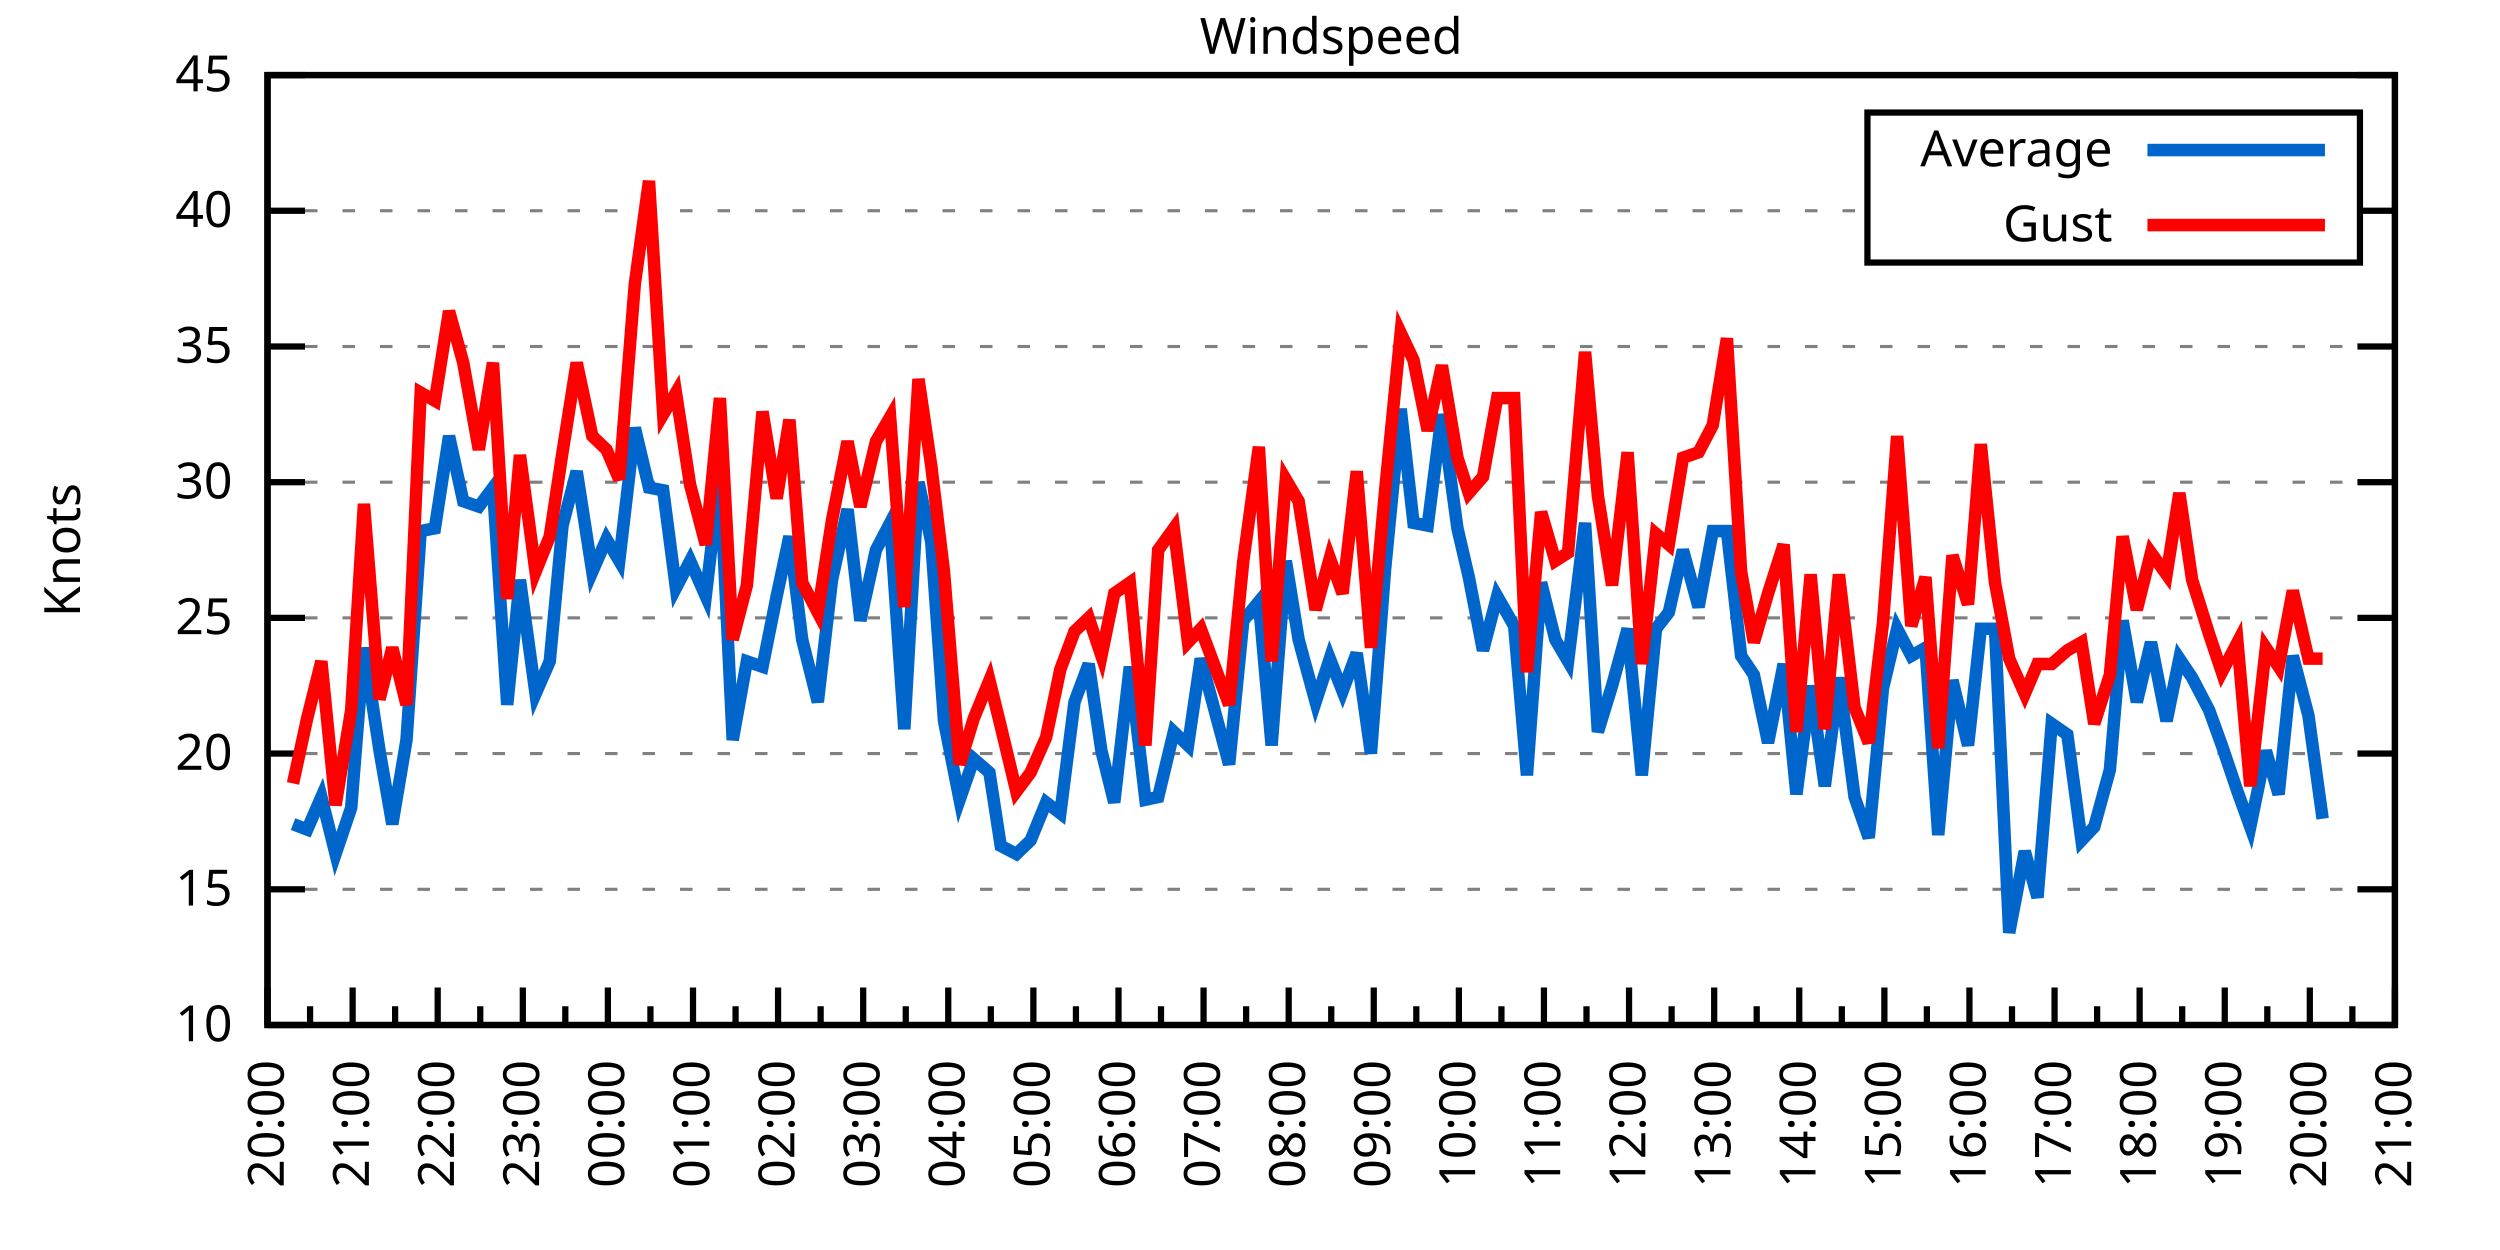
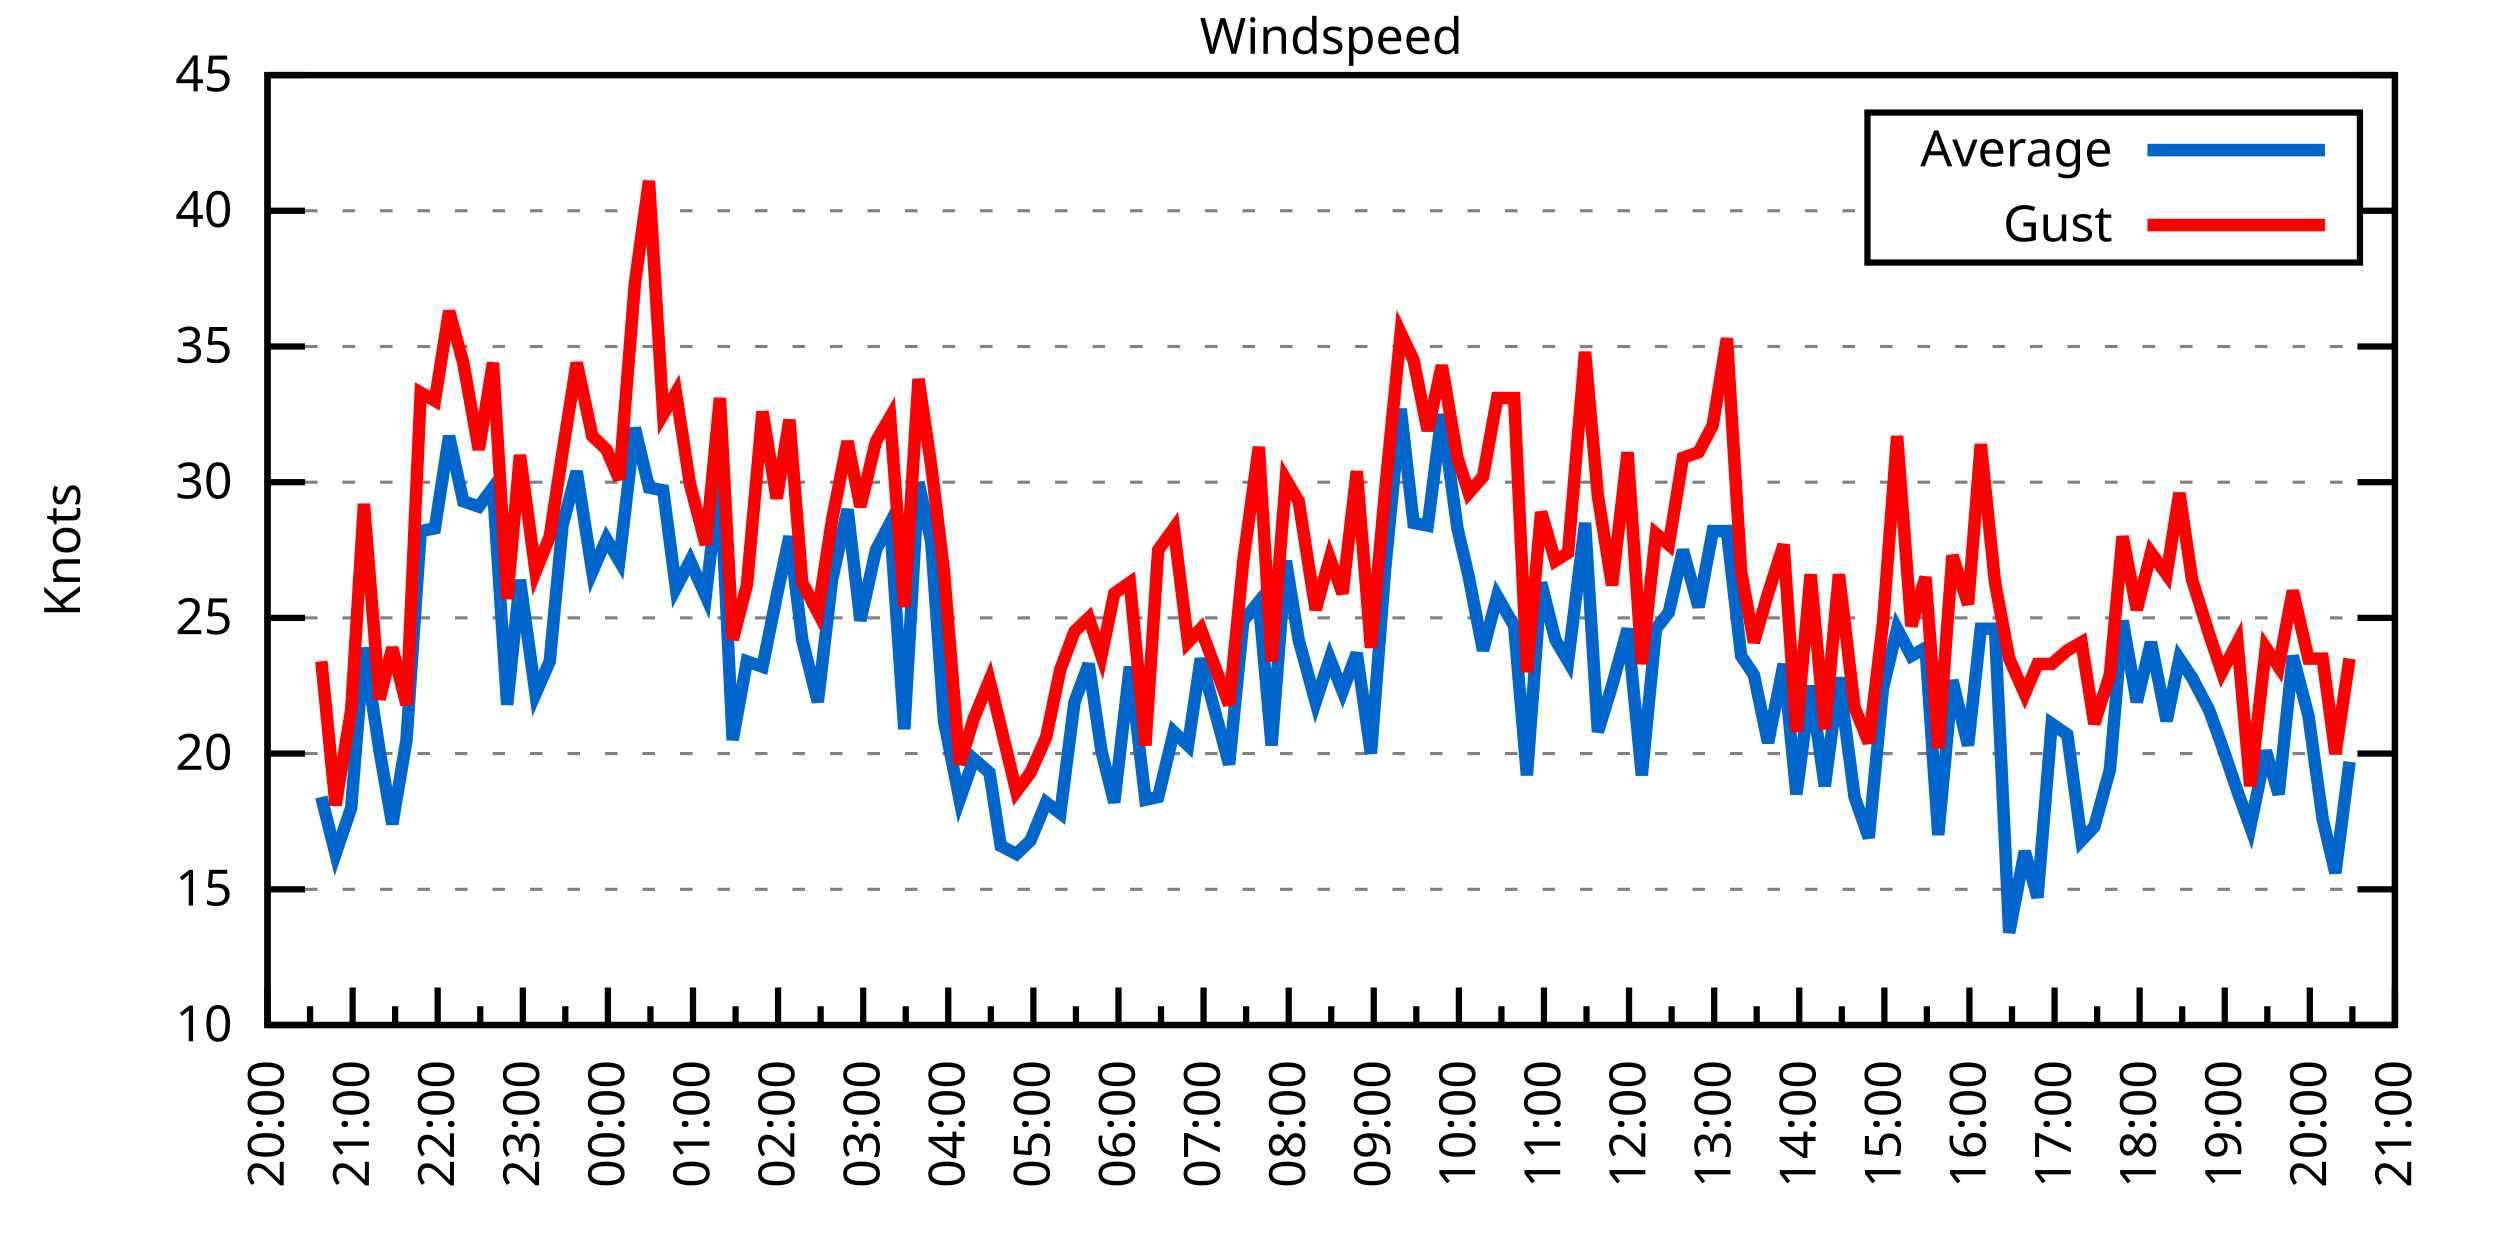
<svg xmlns="http://www.w3.org/2000/svg" xmlns:xlink="http://www.w3.org/1999/xlink" width="400" height="200" viewBox="0 0 400 200">
  <g id="gnuplot_canvas">
    <rect x="0" y="0" width="400" height="200" fill="none" />
    <defs>
      <circle id="gpDot" r="0.5" stroke-width="0.5" stroke="currentColor" />
      <path id="gpPt0" stroke-width="0.333" stroke="currentColor" d="M-1,0 h2 M0,-1 v2" />
      <path id="gpPt1" stroke-width="0.333" stroke="currentColor" d="M-1,-1 L1,1 M1,-1 L-1,1" />
      <path id="gpPt2" stroke-width="0.333" stroke="currentColor" d="M-1,0 L1,0 M0,-1 L0,1 M-1,-1 L1,1 M-1,1 L1,-1" />
      <rect id="gpPt3" stroke-width="0.333" stroke="currentColor" x="-1" y="-1" width="2" height="2" />
      <rect id="gpPt4" stroke-width="0.333" stroke="currentColor" fill="currentColor" x="-1" y="-1" width="2" height="2" />
      <circle id="gpPt5" stroke-width="0.333" stroke="currentColor" cx="0" cy="0" r="1" />
      <use xlink:href="#gpPt5" id="gpPt6" fill="currentColor" stroke="none" />
      <path id="gpPt7" stroke-width="0.333" stroke="currentColor" d="M0,-1.33 L-1.33,0.67 L1.33,0.67 z" />
      <use xlink:href="#gpPt7" id="gpPt8" fill="currentColor" stroke="none" />
      <use xlink:href="#gpPt7" id="gpPt9" stroke="currentColor" transform="rotate(180)" />
      <use xlink:href="#gpPt9" id="gpPt10" fill="currentColor" stroke="none" />
      <use xlink:href="#gpPt3" id="gpPt11" stroke="currentColor" transform="rotate(45)" />
      <use xlink:href="#gpPt11" id="gpPt12" fill="currentColor" stroke="none" />
      <path id="gpPt13" stroke-width="0.333" stroke="currentColor" d="M0,1.330 L1.265,0.411 L0.782,-1.067 L-0.782,-1.076 L-1.265,0.411 z" />
      <use xlink:href="#gpPt13" id="gpPt14" fill="currentColor" stroke="none" />
      <filter id="textbox" filterUnits="objectBoundingBox" x="0" y="0" height="1" width="1">
        <feFlood flood-color="white" flood-opacity="1" result="bgnd" />
        <feComposite in="SourceGraphic" in2="bgnd" operator="atop" />
      </filter>
      <filter id="greybox" filterUnits="objectBoundingBox" x="0" y="0" height="1" width="1">
        <feFlood flood-color="lightgrey" flood-opacity="1" result="grey" />
        <feComposite in="SourceGraphic" in2="grey" operator="atop" />
      </filter>
    </defs>
    <g fill="none" color="white" stroke="currentColor" stroke-width="1.00" stroke-linecap="butt" stroke-linejoin="miter">
</g>
    <g fill="none" color="black" stroke="currentColor" stroke-width="1.00" stroke-linecap="butt" stroke-linejoin="miter">
      <g stroke="none" shape-rendering="crispEdges">
        <polygon fill="rgb(255, 255, 255)" points="42.80,164.00 383.18,164.00 383.18,12.02 42.80,12.02 " />
      </g>
    </g>
    <g fill="none" color="black" stroke="currentColor" stroke-width="1.00" stroke-linecap="butt" stroke-linejoin="miter">
</g>
    <g fill="none" color="black" stroke="black" stroke-width="0.50" stroke-linecap="butt" stroke-linejoin="miter">
</g>
    <g fill="none" color="gray" stroke="currentColor" stroke-width="0.50" stroke-linecap="butt" stroke-linejoin="miter">
      <path stroke="gray" stroke-dasharray="2,4" class="gridline" d="M42.80,164.00 L383.19,164.00  " />
    </g>
    <g fill="none" color="gray" stroke="gray" stroke-width="1.00" stroke-linecap="butt" stroke-linejoin="miter">
</g>
    <g fill="none" color="black" stroke="currentColor" stroke-width="1.00" stroke-linecap="butt" stroke-linejoin="miter">
      <path stroke="black" d="M42.80,164.00 L48.80,164.00 M383.19,164.00 L377.19,164.00  " />
      <g transform="translate(37.20,166.60)" stroke="none" fill="black" font-family="Sans" font-size="8.00" text-anchor="end">
        <text>
          <tspan font-family="Sans"> 10</tspan>
        </text>
      </g>
    </g>
    <g fill="none" color="black" stroke="currentColor" stroke-width="1.00" stroke-linecap="butt" stroke-linejoin="miter">
</g>
    <g fill="none" color="black" stroke="black" stroke-width="0.50" stroke-linecap="butt" stroke-linejoin="miter">
</g>
    <g fill="none" color="gray" stroke="currentColor" stroke-width="0.50" stroke-linecap="butt" stroke-linejoin="miter">
      <path stroke="gray" stroke-dasharray="2,4" class="gridline" d="M42.80,142.29 L383.19,142.29  " />
    </g>
    <g fill="none" color="gray" stroke="gray" stroke-width="1.00" stroke-linecap="butt" stroke-linejoin="miter">
</g>
    <g fill="none" color="black" stroke="currentColor" stroke-width="1.00" stroke-linecap="butt" stroke-linejoin="miter">
      <path stroke="black" d="M42.80,142.29 L48.80,142.29 M383.19,142.29 L377.19,142.29  " />
      <g transform="translate(37.20,144.89)" stroke="none" fill="black" font-family="Sans" font-size="8.00" text-anchor="end">
        <text>
          <tspan font-family="Sans"> 15</tspan>
        </text>
      </g>
    </g>
    <g fill="none" color="black" stroke="currentColor" stroke-width="1.00" stroke-linecap="butt" stroke-linejoin="miter">
</g>
    <g fill="none" color="black" stroke="black" stroke-width="0.50" stroke-linecap="butt" stroke-linejoin="miter">
</g>
    <g fill="none" color="gray" stroke="currentColor" stroke-width="0.50" stroke-linecap="butt" stroke-linejoin="miter">
      <path stroke="gray" stroke-dasharray="2,4" class="gridline" d="M42.80,120.57 L383.19,120.57  " />
    </g>
    <g fill="none" color="gray" stroke="gray" stroke-width="1.00" stroke-linecap="butt" stroke-linejoin="miter">
</g>
    <g fill="none" color="black" stroke="currentColor" stroke-width="1.00" stroke-linecap="butt" stroke-linejoin="miter">
      <path stroke="black" d="M42.80,120.57 L48.80,120.57 M383.19,120.57 L377.19,120.57  " />
      <g transform="translate(37.20,123.17)" stroke="none" fill="black" font-family="Sans" font-size="8.00" text-anchor="end">
        <text>
          <tspan font-family="Sans"> 20</tspan>
        </text>
      </g>
    </g>
    <g fill="none" color="black" stroke="currentColor" stroke-width="1.00" stroke-linecap="butt" stroke-linejoin="miter">
</g>
    <g fill="none" color="black" stroke="black" stroke-width="0.50" stroke-linecap="butt" stroke-linejoin="miter">
</g>
    <g fill="none" color="gray" stroke="currentColor" stroke-width="0.50" stroke-linecap="butt" stroke-linejoin="miter">
      <path stroke="gray" stroke-dasharray="2,4" class="gridline" d="M42.80,98.86 L383.19,98.86  " />
    </g>
    <g fill="none" color="gray" stroke="gray" stroke-width="1.00" stroke-linecap="butt" stroke-linejoin="miter">
</g>
    <g fill="none" color="black" stroke="currentColor" stroke-width="1.00" stroke-linecap="butt" stroke-linejoin="miter">
      <path stroke="black" d="M42.80,98.86 L48.80,98.86 M383.19,98.86 L377.19,98.86  " />
      <g transform="translate(37.20,101.46)" stroke="none" fill="black" font-family="Sans" font-size="8.00" text-anchor="end">
        <text>
          <tspan font-family="Sans"> 25</tspan>
        </text>
      </g>
    </g>
    <g fill="none" color="black" stroke="currentColor" stroke-width="1.00" stroke-linecap="butt" stroke-linejoin="miter">
</g>
    <g fill="none" color="black" stroke="black" stroke-width="0.50" stroke-linecap="butt" stroke-linejoin="miter">
</g>
    <g fill="none" color="gray" stroke="currentColor" stroke-width="0.50" stroke-linecap="butt" stroke-linejoin="miter">
      <path stroke="gray" stroke-dasharray="2,4" class="gridline" d="M42.80,77.15 L383.19,77.15  " />
    </g>
    <g fill="none" color="gray" stroke="gray" stroke-width="1.00" stroke-linecap="butt" stroke-linejoin="miter">
</g>
    <g fill="none" color="black" stroke="currentColor" stroke-width="1.00" stroke-linecap="butt" stroke-linejoin="miter">
      <path stroke="black" d="M42.80,77.15 L48.80,77.15 M383.19,77.15 L377.19,77.15  " />
      <g transform="translate(37.20,79.75)" stroke="none" fill="black" font-family="Sans" font-size="8.00" text-anchor="end">
        <text>
          <tspan font-family="Sans"> 30</tspan>
        </text>
      </g>
    </g>
    <g fill="none" color="black" stroke="currentColor" stroke-width="1.00" stroke-linecap="butt" stroke-linejoin="miter">
</g>
    <g fill="none" color="black" stroke="black" stroke-width="0.50" stroke-linecap="butt" stroke-linejoin="miter">
</g>
    <g fill="none" color="gray" stroke="currentColor" stroke-width="0.50" stroke-linecap="butt" stroke-linejoin="miter">
      <path stroke="gray" stroke-dasharray="2,4" class="gridline" d="M42.80,55.44 L383.19,55.44  " />
    </g>
    <g fill="none" color="gray" stroke="gray" stroke-width="1.00" stroke-linecap="butt" stroke-linejoin="miter">
</g>
    <g fill="none" color="black" stroke="currentColor" stroke-width="1.00" stroke-linecap="butt" stroke-linejoin="miter">
      <path stroke="black" d="M42.80,55.44 L48.80,55.44 M383.19,55.44 L377.19,55.44  " />
      <g transform="translate(37.20,58.04)" stroke="none" fill="black" font-family="Sans" font-size="8.00" text-anchor="end">
        <text>
          <tspan font-family="Sans"> 35</tspan>
        </text>
      </g>
    </g>
    <g fill="none" color="black" stroke="currentColor" stroke-width="1.00" stroke-linecap="butt" stroke-linejoin="miter">
</g>
    <g fill="none" color="black" stroke="black" stroke-width="0.50" stroke-linecap="butt" stroke-linejoin="miter">
</g>
    <g fill="none" color="gray" stroke="currentColor" stroke-width="0.50" stroke-linecap="butt" stroke-linejoin="miter">
      <path stroke="gray" stroke-dasharray="2,4" class="gridline" d="M42.80,33.72 L298.79,33.72 M377.59,33.72 L383.19,33.72  " />
    </g>
    <g fill="none" color="gray" stroke="gray" stroke-width="1.00" stroke-linecap="butt" stroke-linejoin="miter">
</g>
    <g fill="none" color="black" stroke="currentColor" stroke-width="1.00" stroke-linecap="butt" stroke-linejoin="miter">
      <path stroke="black" d="M42.80,33.72 L48.80,33.72 M383.19,33.72 L377.19,33.72  " />
      <g transform="translate(37.20,36.32)" stroke="none" fill="black" font-family="Sans" font-size="8.00" text-anchor="end">
        <text>
          <tspan font-family="Sans"> 40</tspan>
        </text>
      </g>
    </g>
    <g fill="none" color="black" stroke="currentColor" stroke-width="1.00" stroke-linecap="butt" stroke-linejoin="miter">
</g>
    <g fill="none" color="black" stroke="black" stroke-width="0.50" stroke-linecap="butt" stroke-linejoin="miter">
</g>
    <g fill="none" color="gray" stroke="currentColor" stroke-width="0.50" stroke-linecap="butt" stroke-linejoin="miter">
      <path stroke="gray" stroke-dasharray="2,4" class="gridline" d="M42.80,12.01 L383.19,12.01  " />
    </g>
    <g fill="none" color="gray" stroke="gray" stroke-width="1.00" stroke-linecap="butt" stroke-linejoin="miter">
</g>
    <g fill="none" color="black" stroke="currentColor" stroke-width="1.00" stroke-linecap="butt" stroke-linejoin="miter">
      <path stroke="black" d="M42.80,12.01 L48.80,12.01 M383.19,12.01 L377.19,12.01  " />
      <g transform="translate(37.20,14.61)" stroke="none" fill="black" font-family="Sans" font-size="8.00" text-anchor="end">
        <text>
          <tspan font-family="Sans"> 45</tspan>
        </text>
      </g>
    </g>
    <g fill="none" color="black" stroke="currentColor" stroke-width="1.00" stroke-linecap="butt" stroke-linejoin="miter">
      <path stroke="black" d="M42.80,164.00 L42.80,158.00  " />
      <g transform="translate(45.40,169.60) rotate(270)" stroke="none" fill="black" font-family="Sans" font-size="8.00" text-anchor="end">
        <text>
          <tspan font-family="Sans">20:00</tspan>
        </text>
      </g>
    </g>
    <g fill="none" color="black" stroke="currentColor" stroke-width="1.00" stroke-linecap="butt" stroke-linejoin="miter">
      <path stroke="black" d="M49.61,164.00 L49.61,161.00 M56.42,164.00 L56.42,158.00  " />
      <g transform="translate(59.02,169.60) rotate(270)" stroke="none" fill="black" font-family="Sans" font-size="8.00" text-anchor="end">
        <text>
          <tspan font-family="Sans">21:00</tspan>
        </text>
      </g>
    </g>
    <g fill="none" color="black" stroke="currentColor" stroke-width="1.00" stroke-linecap="butt" stroke-linejoin="miter">
      <path stroke="black" d="M63.22,164.00 L63.22,161.00 M70.03,164.00 L70.03,158.00  " />
      <g transform="translate(72.63,169.60) rotate(270)" stroke="none" fill="black" font-family="Sans" font-size="8.00" text-anchor="end">
        <text>
          <tspan font-family="Sans">22:00</tspan>
        </text>
      </g>
    </g>
    <g fill="none" color="black" stroke="currentColor" stroke-width="1.00" stroke-linecap="butt" stroke-linejoin="miter">
      <path stroke="black" d="M76.84,164.00 L76.84,161.00 M83.65,164.00 L83.65,158.00  " />
      <g transform="translate(86.25,169.60) rotate(270)" stroke="none" fill="black" font-family="Sans" font-size="8.00" text-anchor="end">
        <text>
          <tspan font-family="Sans">23:00</tspan>
        </text>
      </g>
    </g>
    <g fill="none" color="black" stroke="currentColor" stroke-width="1.00" stroke-linecap="butt" stroke-linejoin="miter">
      <path stroke="black" d="M90.45,164.00 L90.45,161.00 M97.26,164.00 L97.26,158.00  " />
      <g transform="translate(99.86,169.60) rotate(270)" stroke="none" fill="black" font-family="Sans" font-size="8.00" text-anchor="end">
        <text>
          <tspan font-family="Sans">00:00</tspan>
        </text>
      </g>
    </g>
    <g fill="none" color="black" stroke="currentColor" stroke-width="1.00" stroke-linecap="butt" stroke-linejoin="miter">
      <path stroke="black" d="M104.07,164.00 L104.07,161.00 M110.88,164.00 L110.88,158.00  " />
      <g transform="translate(113.48,169.60) rotate(270)" stroke="none" fill="black" font-family="Sans" font-size="8.00" text-anchor="end">
        <text>
          <tspan font-family="Sans">01:00</tspan>
        </text>
      </g>
    </g>
    <g fill="none" color="black" stroke="currentColor" stroke-width="1.00" stroke-linecap="butt" stroke-linejoin="miter">
      <path stroke="black" d="M117.69,164.00 L117.69,161.00 M124.49,164.00 L124.49,158.00  " />
      <g transform="translate(127.09,169.60) rotate(270)" stroke="none" fill="black" font-family="Sans" font-size="8.00" text-anchor="end">
        <text>
          <tspan font-family="Sans">02:00</tspan>
        </text>
      </g>
    </g>
    <g fill="none" color="black" stroke="currentColor" stroke-width="1.00" stroke-linecap="butt" stroke-linejoin="miter">
      <path stroke="black" d="M131.30,164.00 L131.30,161.00 M138.11,164.00 L138.11,158.00  " />
      <g transform="translate(140.71,169.60) rotate(270)" stroke="none" fill="black" font-family="Sans" font-size="8.00" text-anchor="end">
        <text>
          <tspan font-family="Sans">03:00</tspan>
        </text>
      </g>
    </g>
    <g fill="none" color="black" stroke="currentColor" stroke-width="1.00" stroke-linecap="butt" stroke-linejoin="miter">
      <path stroke="black" d="M144.92,164.00 L144.92,161.00 M151.72,164.00 L151.72,158.00  " />
      <g transform="translate(154.32,169.60) rotate(270)" stroke="none" fill="black" font-family="Sans" font-size="8.00" text-anchor="end">
        <text>
          <tspan font-family="Sans">04:00</tspan>
        </text>
      </g>
    </g>
    <g fill="none" color="black" stroke="currentColor" stroke-width="1.00" stroke-linecap="butt" stroke-linejoin="miter">
      <path stroke="black" d="M158.53,164.00 L158.53,161.00 M165.34,164.00 L165.34,158.00  " />
      <g transform="translate(167.94,169.60) rotate(270)" stroke="none" fill="black" font-family="Sans" font-size="8.00" text-anchor="end">
        <text>
          <tspan font-family="Sans">05:00</tspan>
        </text>
      </g>
    </g>
    <g fill="none" color="black" stroke="currentColor" stroke-width="1.00" stroke-linecap="butt" stroke-linejoin="miter">
      <path stroke="black" d="M172.15,164.00 L172.15,161.00 M178.96,164.00 L178.96,158.00  " />
      <g transform="translate(181.56,169.60) rotate(270)" stroke="none" fill="black" font-family="Sans" font-size="8.00" text-anchor="end">
        <text>
          <tspan font-family="Sans">06:00</tspan>
        </text>
      </g>
    </g>
    <g fill="none" color="black" stroke="currentColor" stroke-width="1.00" stroke-linecap="butt" stroke-linejoin="miter">
      <path stroke="black" d="M185.76,164.00 L185.76,161.00 M192.57,164.00 L192.57,158.00  " />
      <g transform="translate(195.17,169.60) rotate(270)" stroke="none" fill="black" font-family="Sans" font-size="8.00" text-anchor="end">
        <text>
          <tspan font-family="Sans">07:00</tspan>
        </text>
      </g>
    </g>
    <g fill="none" color="black" stroke="currentColor" stroke-width="1.00" stroke-linecap="butt" stroke-linejoin="miter">
      <path stroke="black" d="M199.38,164.00 L199.38,161.00 M206.19,164.00 L206.19,158.00  " />
      <g transform="translate(208.79,169.60) rotate(270)" stroke="none" fill="black" font-family="Sans" font-size="8.00" text-anchor="end">
        <text>
          <tspan font-family="Sans">08:00</tspan>
        </text>
      </g>
    </g>
    <g fill="none" color="black" stroke="currentColor" stroke-width="1.00" stroke-linecap="butt" stroke-linejoin="miter">
      <path stroke="black" d="M213.00,164.00 L213.00,161.00 M219.80,164.00 L219.80,158.00  " />
      <g transform="translate(222.40,169.60) rotate(270)" stroke="none" fill="black" font-family="Sans" font-size="8.00" text-anchor="end">
        <text>
          <tspan font-family="Sans">09:00</tspan>
        </text>
      </g>
    </g>
    <g fill="none" color="black" stroke="currentColor" stroke-width="1.00" stroke-linecap="butt" stroke-linejoin="miter">
      <path stroke="black" d="M226.61,164.00 L226.61,161.00 M233.42,164.00 L233.42,158.00  " />
      <g transform="translate(236.02,169.60) rotate(270)" stroke="none" fill="black" font-family="Sans" font-size="8.00" text-anchor="end">
        <text>
          <tspan font-family="Sans">10:00</tspan>
        </text>
      </g>
    </g>
    <g fill="none" color="black" stroke="currentColor" stroke-width="1.00" stroke-linecap="butt" stroke-linejoin="miter">
      <path stroke="black" d="M240.23,164.00 L240.23,161.00 M247.03,164.00 L247.03,158.00  " />
      <g transform="translate(249.63,169.60) rotate(270)" stroke="none" fill="black" font-family="Sans" font-size="8.00" text-anchor="end">
        <text>
          <tspan font-family="Sans">11:00</tspan>
        </text>
      </g>
    </g>
    <g fill="none" color="black" stroke="currentColor" stroke-width="1.00" stroke-linecap="butt" stroke-linejoin="miter">
      <path stroke="black" d="M253.84,164.00 L253.84,161.00 M260.65,164.00 L260.65,158.00  " />
      <g transform="translate(263.25,169.60) rotate(270)" stroke="none" fill="black" font-family="Sans" font-size="8.00" text-anchor="end">
        <text>
          <tspan font-family="Sans">12:00</tspan>
        </text>
      </g>
    </g>
    <g fill="none" color="black" stroke="currentColor" stroke-width="1.00" stroke-linecap="butt" stroke-linejoin="miter">
      <path stroke="black" d="M267.46,164.00 L267.46,161.00 M274.27,164.00 L274.27,158.00  " />
      <g transform="translate(276.87,169.60) rotate(270)" stroke="none" fill="black" font-family="Sans" font-size="8.00" text-anchor="end">
        <text>
          <tspan font-family="Sans">13:00</tspan>
        </text>
      </g>
    </g>
    <g fill="none" color="black" stroke="currentColor" stroke-width="1.00" stroke-linecap="butt" stroke-linejoin="miter">
      <path stroke="black" d="M281.07,164.00 L281.07,161.00 M287.88,164.00 L287.88,158.00  " />
      <g transform="translate(290.48,169.60) rotate(270)" stroke="none" fill="black" font-family="Sans" font-size="8.00" text-anchor="end">
        <text>
          <tspan font-family="Sans">14:00</tspan>
        </text>
      </g>
    </g>
    <g fill="none" color="black" stroke="currentColor" stroke-width="1.00" stroke-linecap="butt" stroke-linejoin="miter">
      <path stroke="black" d="M294.69,164.00 L294.69,161.00 M301.50,164.00 L301.50,158.00  " />
      <g transform="translate(304.10,169.60) rotate(270)" stroke="none" fill="black" font-family="Sans" font-size="8.00" text-anchor="end">
        <text>
          <tspan font-family="Sans">15:00</tspan>
        </text>
      </g>
    </g>
    <g fill="none" color="black" stroke="currentColor" stroke-width="1.00" stroke-linecap="butt" stroke-linejoin="miter">
      <path stroke="black" d="M308.30,164.00 L308.30,161.00 M315.11,164.00 L315.11,158.00  " />
      <g transform="translate(317.71,169.60) rotate(270)" stroke="none" fill="black" font-family="Sans" font-size="8.00" text-anchor="end">
        <text>
          <tspan font-family="Sans">16:00</tspan>
        </text>
      </g>
    </g>
    <g fill="none" color="black" stroke="currentColor" stroke-width="1.00" stroke-linecap="butt" stroke-linejoin="miter">
      <path stroke="black" d="M321.92,164.00 L321.92,161.00 M328.73,164.00 L328.73,158.00  " />
      <g transform="translate(331.33,169.60) rotate(270)" stroke="none" fill="black" font-family="Sans" font-size="8.00" text-anchor="end">
        <text>
          <tspan font-family="Sans">17:00</tspan>
        </text>
      </g>
    </g>
    <g fill="none" color="black" stroke="currentColor" stroke-width="1.00" stroke-linecap="butt" stroke-linejoin="miter">
      <path stroke="black" d="M335.54,164.00 L335.54,161.00 M342.34,164.00 L342.34,158.00  " />
      <g transform="translate(344.94,169.60) rotate(270)" stroke="none" fill="black" font-family="Sans" font-size="8.00" text-anchor="end">
        <text>
          <tspan font-family="Sans">18:00</tspan>
        </text>
      </g>
    </g>
    <g fill="none" color="black" stroke="currentColor" stroke-width="1.00" stroke-linecap="butt" stroke-linejoin="miter">
      <path stroke="black" d="M349.15,164.00 L349.15,161.00 M355.96,164.00 L355.96,158.00  " />
      <g transform="translate(358.56,169.60) rotate(270)" stroke="none" fill="black" font-family="Sans" font-size="8.00" text-anchor="end">
        <text>
          <tspan font-family="Sans">19:00</tspan>
        </text>
      </g>
    </g>
    <g fill="none" color="black" stroke="currentColor" stroke-width="1.00" stroke-linecap="butt" stroke-linejoin="miter">
      <path stroke="black" d="M362.77,164.00 L362.77,161.00 M369.57,164.00 L369.57,158.00  " />
      <g transform="translate(372.17,169.60) rotate(270)" stroke="none" fill="black" font-family="Sans" font-size="8.00" text-anchor="end">
        <text>
          <tspan font-family="Sans">20:00</tspan>
        </text>
      </g>
    </g>
    <g fill="none" color="black" stroke="currentColor" stroke-width="1.00" stroke-linecap="butt" stroke-linejoin="miter">
      <path stroke="black" d="M376.38,164.00 L376.38,161.00 M383.19,164.00 L383.19,158.00  " />
      <g transform="translate(385.79,169.60) rotate(270)" stroke="none" fill="black" font-family="Sans" font-size="8.00" text-anchor="end">
        <text>
          <tspan font-family="Sans">21:00</tspan>
        </text>
      </g>
    </g>
    <g fill="none" color="black" stroke="currentColor" stroke-width="1.00" stroke-linecap="butt" stroke-linejoin="miter">
</g>
    <g fill="none" color="black" stroke="currentColor" stroke-width="1.00" stroke-linecap="butt" stroke-linejoin="miter">
      <path stroke="black" d="M42.80,12.01 L42.80,164.00 L383.19,164.00 L383.19,12.01 L42.80,12.01 Z  " />
    </g>
    <g fill="none" color="black" stroke="currentColor" stroke-width="1.00" stroke-linecap="butt" stroke-linejoin="miter">
      <g transform="translate(12.80,88.01) rotate(270)" stroke="none" fill="black" font-family="Sans" font-size="8.00" text-anchor="middle">
        <text>
          <tspan font-family="Sans">Knots</tspan>
        </text>
      </g>
    </g>
    <g fill="none" color="black" stroke="currentColor" stroke-width="1.00" stroke-linecap="butt" stroke-linejoin="miter">
</g>
    <g fill="none" color="black" stroke="currentColor" stroke-width="1.00" stroke-linecap="butt" stroke-linejoin="miter">
      <path stroke="black" d="M298.79,42.01 L298.79,18.01 L377.59,18.01 L377.59,42.01 L298.79,42.01 Z  " />
    </g>
    <g id="Windspeed_plot_1">
      <g fill="none" color="white" stroke="black" stroke-width="2.00" stroke-linecap="butt" stroke-linejoin="miter">
</g>
      <g fill="none" color="black" stroke="currentColor" stroke-width="2.00" stroke-linecap="butt" stroke-linejoin="miter">
        <g transform="translate(337.99,26.61)" stroke="none" fill="black" font-family="Sans" font-size="8.00" text-anchor="end">
          <text>
            <tspan font-family="Sans">Average</tspan>
          </text>
        </g>
      </g>
      <g fill="none" color="black" stroke="currentColor" stroke-width="2.00" stroke-linecap="butt" stroke-linejoin="miter">
-         <path stroke="rgb(  0, 102, 204)" d="M343.59,24.01 L371.99,24.01 M46.88,131.86 L49.15,132.73 L51.42,127.52 L53.69,136.64 L56.19,129.26 L58.23,103.64   L60.73,120.14 L62.77,131.86 L65.04,118.40 L67.31,84.97 L69.58,84.53 L71.85,69.77 L74.12,80.19 L76.61,81.06   L78.88,78.02 L81.15,112.76 L83.19,92.78 L85.69,111.02 L87.96,105.81 L90.00,84.10 L92.27,75.41 L94.77,91.48   L97.04,86.27 L99.08,89.74 L101.57,68.46 L103.84,78.02 L106.11,78.45 L108.15,94.08 L110.42,89.74 L112.92,95.39   L115.19,75.85 L117.23,118.40 L119.50,105.81 L122.00,106.68 L124.27,95.39 L126.31,85.83 L128.35,102.34 L130.85,112.32   L133.12,92.78 L135.61,81.49 L137.66,99.30 L140.15,88.00 L142.42,83.66 L144.69,116.67 L146.96,77.15 L149.00,86.70   L151.04,115.36 L153.54,127.96 L155.81,121.44 L158.31,123.61 L160.12,135.34 L162.62,136.64 L164.89,134.47 L167.38,128.39   L169.65,130.13 L171.92,112.32 L174.19,106.24 L176.23,120.14 L178.28,128.39 L180.77,106.68 L183.27,127.96 L185.31,127.52   L187.81,117.10 L190.08,119.27 L192.12,105.38 L196.66,122.31 L198.93,99.30 L201.42,96.26 L203.46,119.27 L205.73,89.74   L207.78,102.34 L210.50,112.32 L212.77,105.38 L214.81,110.59 L217.08,104.51 L219.35,120.57 L221.62,91.04 L224.11,65.42   L226.16,83.66 L228.43,84.10 L230.70,66.29 L233.19,84.53 L235.01,92.35 L237.28,104.07 L239.55,95.39 L242.27,100.16   L244.31,124.05 L246.58,93.22 L248.85,102.34 L250.89,105.81 L253.61,83.66 L255.66,117.10 L257.93,109.72 L260.42,100.60   L262.69,124.05 L264.96,100.60 L267.00,97.99 L269.27,88.00 L271.77,97.12 L274.04,84.97 L276.31,84.97 L278.58,104.94   L280.62,107.98 L282.89,118.84 L285.38,106.24 L287.43,127.09 L289.70,109.72 L291.97,125.79 L294.23,108.42 L296.73,127.52   L299.00,134.04 L301.27,110.15 L303.54,100.60 L305.81,104.94 L308.08,103.64 L310.12,133.60 L312.39,108.85 L314.89,119.27   L316.93,100.60 L319.20,100.60 L321.47,149.24 L323.96,136.21 L326.00,143.59 L328.27,115.80 L330.77,117.53 L333.04,134.47   L335.08,132.30 L337.58,123.18 L339.62,99.30 L341.89,112.32 L344.16,102.77 L346.65,115.36 L348.70,105.38 L350.74,108.42   L353.46,113.63 L355.50,119.27 L358.00,126.65 L360.04,132.30 L362.54,120.14 L364.58,127.09 L366.85,104.94 L369.35,114.49   L371.62,131.00  " />
+         <path stroke="rgb(  0, 102, 204)" d="M343.59,24.01 L371.99,24.01 M51.42,127.52 L53.69,136.64 L56.19,129.26 L58.23,103.64 L60.73,120.14 L62.77,131.86   L65.04,118.40 L67.31,84.97 L69.58,84.53 L71.85,69.77 L74.12,80.19 L76.61,81.06 L78.88,78.02 L81.15,112.76   L83.19,92.78 L85.69,111.02 L87.96,105.81 L90.00,84.10 L92.27,75.41 L94.77,91.48 L97.04,86.27 L99.08,89.74   L101.57,68.46 L103.84,78.02 L106.11,78.45 L108.15,94.08 L110.42,89.74 L112.92,95.39 L115.19,75.85 L117.23,118.40   L119.50,105.81 L122.00,106.68 L124.27,95.39 L126.31,85.83 L128.35,102.34 L130.85,112.32 L133.12,92.78 L135.61,81.49   L137.66,99.30 L140.15,88.00 L142.42,83.66 L144.69,116.67 L146.96,77.15 L149.00,86.70 L151.04,115.36 L153.54,127.96   L155.81,121.44 L158.31,123.61 L160.12,135.34 L162.62,136.64 L164.89,134.47 L167.38,128.39 L169.65,130.13 L171.92,112.32   L174.19,106.24 L176.23,120.14 L178.28,128.39 L180.77,106.68 L183.27,127.96 L185.31,127.52 L187.81,117.10 L190.08,119.27   L192.12,105.38 L196.66,122.31 L198.93,99.30 L201.42,96.26 L203.46,119.27 L205.73,89.74 L207.78,102.34 L210.50,112.32   L212.77,105.38 L214.81,110.59 L217.08,104.51 L219.35,120.57 L221.62,91.04 L224.11,65.42 L226.16,83.66 L228.43,84.10   L230.70,66.29 L233.19,84.53 L235.01,92.35 L237.28,104.07 L239.55,95.39 L242.27,100.16 L244.31,124.05 L246.58,93.22   L248.85,102.34 L250.89,105.81 L253.61,83.66 L255.66,117.10 L257.93,109.72 L260.42,100.60 L262.69,124.05 L264.96,100.60   L267.00,97.99 L269.27,88.00 L271.77,97.12 L274.04,84.97 L276.31,84.97 L278.58,104.94 L280.62,107.98 L282.89,118.84   L285.38,106.24 L287.43,127.09 L289.70,109.72 L291.97,125.79 L294.23,108.42 L296.73,127.52 L299.00,134.04 L301.27,110.15   L303.54,100.60 L305.81,104.94 L308.08,103.64 L310.12,133.60 L312.39,108.85 L314.89,119.27 L316.93,100.60 L319.20,100.60   L321.47,149.24 L323.96,136.21 L326.00,143.59 L328.27,115.80 L330.77,117.53 L333.04,134.47 L335.08,132.30 L337.58,123.18   L339.62,99.30 L341.89,112.32 L344.16,102.77 L346.65,115.36 L348.70,105.38 L350.74,108.42 L353.46,113.63 L355.50,119.27   L358.00,126.65 L360.04,132.30 L362.54,120.14 L364.58,127.09 L366.85,104.94 L369.35,114.49 L371.62,131.00 L373.66,139.68   L375.93,121.88  " />
      </g>
    </g>
    <g id="Windspeed_plot_2">
      <g fill="none" color="black" stroke="currentColor" stroke-width="2.00" stroke-linecap="butt" stroke-linejoin="miter">
        <g transform="translate(337.99,38.61)" stroke="none" fill="black" font-family="Sans" font-size="8.00" text-anchor="end">
          <text>
            <tspan font-family="Sans">Gust</tspan>
          </text>
        </g>
      </g>
      <g fill="none" color="black" stroke="currentColor" stroke-width="2.00" stroke-linecap="butt" stroke-linejoin="miter">
-         <path stroke="rgb(255,   0,   0)" d="M343.59,36.01 L371.99,36.01 M46.88,125.35 L49.15,114.93 L51.42,105.81 L53.69,128.83 L56.19,113.63 L58.23,80.62   L60.73,111.89 L62.77,103.64 L65.04,112.76 L67.31,62.82 L69.58,64.12 L71.85,49.79 L74.12,58.04 L76.61,71.94   L78.88,58.04 L81.15,95.82 L83.19,72.81 L85.69,91.48 L87.96,85.83 L90.00,72.37 L92.27,58.04 L94.77,69.77   L97.04,71.94 L99.08,76.71 L101.57,45.45 L103.84,28.95 L106.11,66.29 L108.15,62.82 L110.42,77.58 L112.92,87.14   L115.19,63.69 L117.23,102.34 L119.50,93.65 L122.00,65.86 L124.27,79.75 L126.31,67.16 L128.35,93.22 L130.85,97.99   L133.12,83.23 L135.61,70.63 L137.66,81.06 L140.15,70.63 L142.42,66.73 L144.69,97.12 L146.96,60.65 L149.00,74.54   L151.04,91.48 L153.54,122.31 L155.81,114.93 L158.31,108.85 L160.12,116.23 L162.62,126.65 L164.89,123.61 L167.38,117.97   L169.65,107.11 L171.92,101.03 L174.19,98.86 L176.23,104.94 L178.28,94.95 L180.77,93.22 L183.27,119.27 L185.31,88.00   L187.81,84.53 L190.08,102.77 L192.12,100.60 L196.66,112.76 L198.93,89.74 L201.42,71.50 L203.46,105.81 L205.73,76.71   L207.78,80.19 L210.50,97.56 L212.77,89.31 L214.81,94.95 L217.08,75.41 L219.35,103.64 L221.62,78.45 L224.11,53.26   L226.16,57.61 L228.43,68.90 L230.70,58.48 L233.19,73.24 L235.01,78.89 L237.28,76.28 L239.55,63.69 L242.27,63.69   L244.31,107.55 L246.58,81.93 L248.85,89.74 L250.89,88.44 L253.61,56.30 L255.66,79.32 L257.93,93.65 L260.42,72.37   L262.69,106.24 L264.96,85.40 L267.00,87.14 L269.27,73.24 L271.77,72.37 L274.04,68.03 L276.31,54.13 L278.58,91.48   L280.62,102.77 L282.89,94.95 L285.38,87.14 L287.43,117.10 L289.70,91.91 L291.97,116.67 L294.23,91.91 L296.73,113.19   L299.00,118.84 L301.27,99.73 L303.54,69.77 L305.81,100.16 L308.08,92.35 L310.12,119.71 L312.39,88.87 L314.89,96.69   L316.93,71.07 L319.20,93.22 L321.47,105.38 L323.96,111.02 L326.00,106.24 L328.27,106.24 L330.77,104.07 L333.04,102.77   L335.08,115.80 L337.58,107.98 L339.62,85.83 L341.89,97.56 L344.16,88.44 L346.65,91.91 L348.70,78.89 L350.74,92.78   L353.46,101.47 L355.50,107.55 L358.00,102.77 L360.04,125.79 L362.54,103.64 L364.58,106.68 L366.85,94.52 L369.35,105.38   L371.62,105.38  " />
+         <path stroke="rgb(255,   0,   0)" d="M343.59,36.01 L371.99,36.01 M51.42,105.81 L53.69,128.83 L56.19,113.63 L58.23,80.62 L60.73,111.89 L62.77,103.64   L65.04,112.76 L67.31,62.82 L69.58,64.12 L71.85,49.79 L74.12,58.04 L76.61,71.94 L78.88,58.04 L81.15,95.82   L83.19,72.81 L85.69,91.48 L87.96,85.83 L90.00,72.37 L92.27,58.04 L94.77,69.77 L97.04,71.94 L99.08,76.71   L101.57,45.45 L103.84,28.95 L106.11,66.29 L108.15,62.82 L110.42,77.58 L112.92,87.14 L115.19,63.69 L117.23,102.34   L119.50,93.65 L122.00,65.86 L124.27,79.75 L126.31,67.16 L128.35,93.22 L130.85,97.99 L133.12,83.23 L135.61,70.63   L137.66,81.06 L140.15,70.63 L142.42,66.73 L144.69,97.12 L146.96,60.65 L149.00,74.54 L151.04,91.48 L153.54,122.31   L155.81,114.93 L158.31,108.85 L160.12,116.23 L162.62,126.65 L164.89,123.61 L167.38,117.97 L169.65,107.11 L171.92,101.03   L174.19,98.86 L176.23,104.94 L178.28,94.95 L180.77,93.22 L183.27,119.27 L185.31,88.00 L187.81,84.53 L190.08,102.77   L192.12,100.60 L196.66,112.76 L198.93,89.74 L201.42,71.50 L203.46,105.81 L205.73,76.71 L207.78,80.19 L210.50,97.56   L212.77,89.31 L214.81,94.95 L217.08,75.41 L219.35,103.64 L221.62,78.45 L224.11,53.26 L226.16,57.61 L228.43,68.90   L230.70,58.48 L233.19,73.24 L235.01,78.89 L237.28,76.28 L239.55,63.69 L242.27,63.69 L244.31,107.55 L246.58,81.93   L248.85,89.74 L250.89,88.44 L253.61,56.30 L255.66,79.32 L257.93,93.65 L260.42,72.37 L262.69,106.24 L264.96,85.40   L267.00,87.14 L269.27,73.24 L271.77,72.37 L274.04,68.03 L276.31,54.13 L278.58,91.48 L280.62,102.77 L282.89,94.95   L285.38,87.14 L287.43,117.10 L289.70,91.91 L291.97,116.67 L294.23,91.91 L296.73,113.19 L299.00,118.84 L301.27,99.73   L303.54,69.77 L305.81,100.16 L308.08,92.35 L310.12,119.71 L312.39,88.87 L314.89,96.69 L316.93,71.07 L319.20,93.22   L321.47,105.38 L323.96,111.02 L326.00,106.24 L328.27,106.24 L330.77,104.07 L333.04,102.77 L335.08,115.80 L337.58,107.98   L339.62,85.83 L341.89,97.56 L344.16,88.44 L346.65,91.91 L348.70,78.89 L350.74,92.78 L353.46,101.47 L355.50,107.55   L358.00,102.77 L360.04,125.79 L362.54,103.64 L364.58,106.68 L366.85,94.52 L369.35,105.38 L371.62,105.38 L373.66,120.57   L375.93,105.38  " />
      </g>
    </g>
    <g fill="none" color="black" stroke="currentColor" stroke-width="2.00" stroke-linecap="butt" stroke-linejoin="miter">
</g>
    <g fill="none" color="black" stroke="black" stroke-width="1.00" stroke-linecap="butt" stroke-linejoin="miter">
</g>
    <g fill="none" color="black" stroke="currentColor" stroke-width="1.00" stroke-linecap="butt" stroke-linejoin="miter">
      <path stroke="black" d="M42.80,12.01 L42.80,164.00 L383.19,164.00 L383.19,12.01 L42.80,12.01 Z  " />
    </g>
    <g fill="none" color="black" stroke="currentColor" stroke-width="1.00" stroke-linecap="butt" stroke-linejoin="miter">
      <g transform="translate(212.99,8.61)" stroke="none" fill="black" font-family="Sans" font-size="8.00" text-anchor="middle">
        <text>
          <tspan font-family="Sans">Windspeed</tspan>
        </text>
      </g>
    </g>
    <g fill="none" color="black" stroke="currentColor" stroke-width="1.00" stroke-linecap="butt" stroke-linejoin="miter">
</g>
  </g>
</svg>
